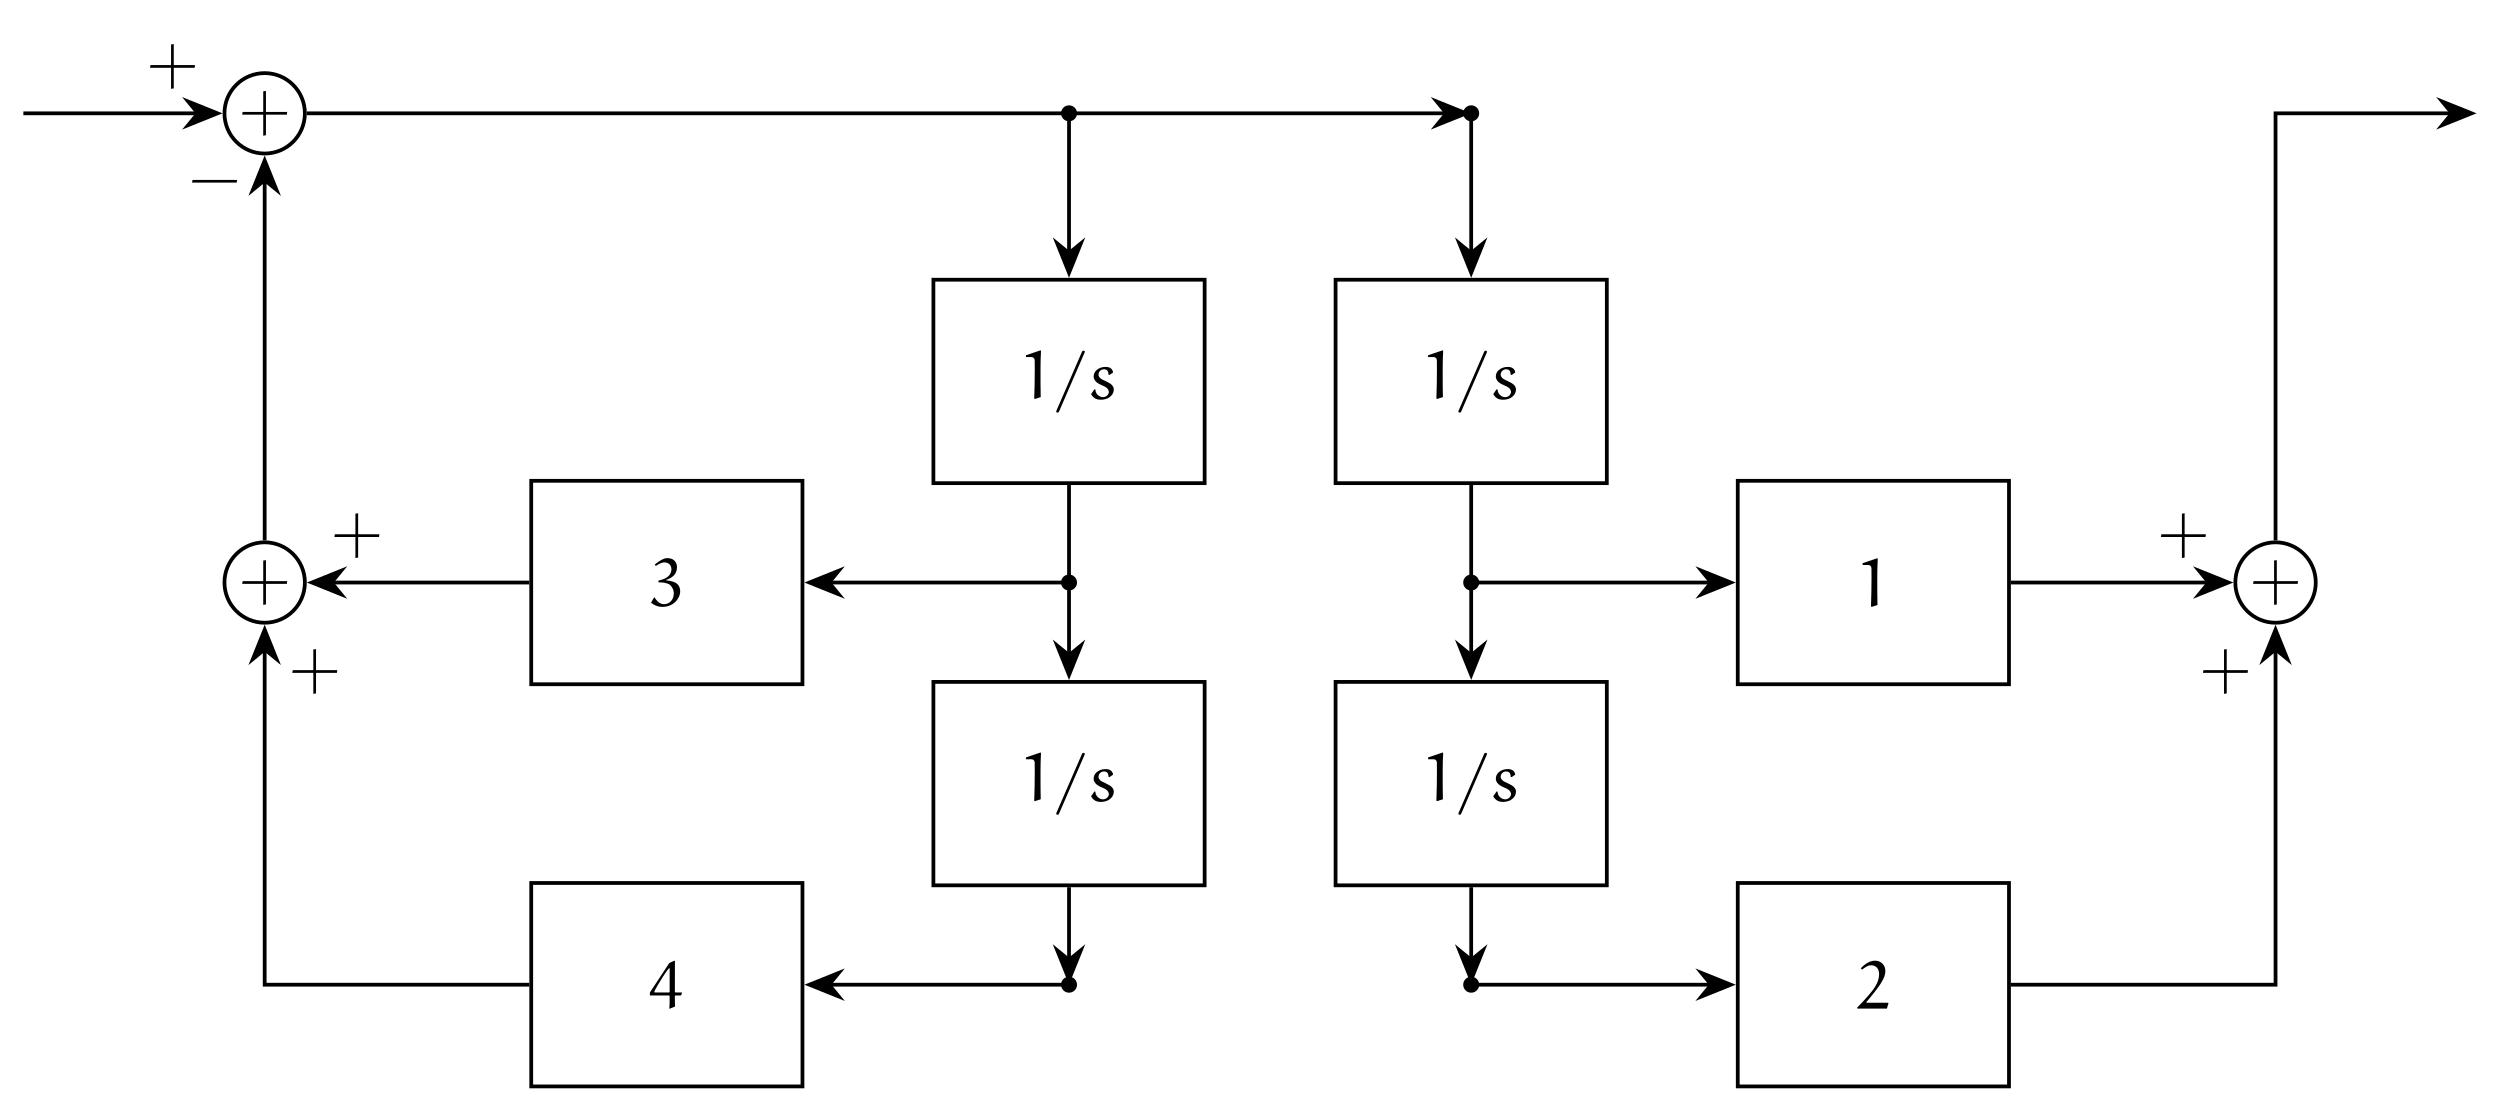
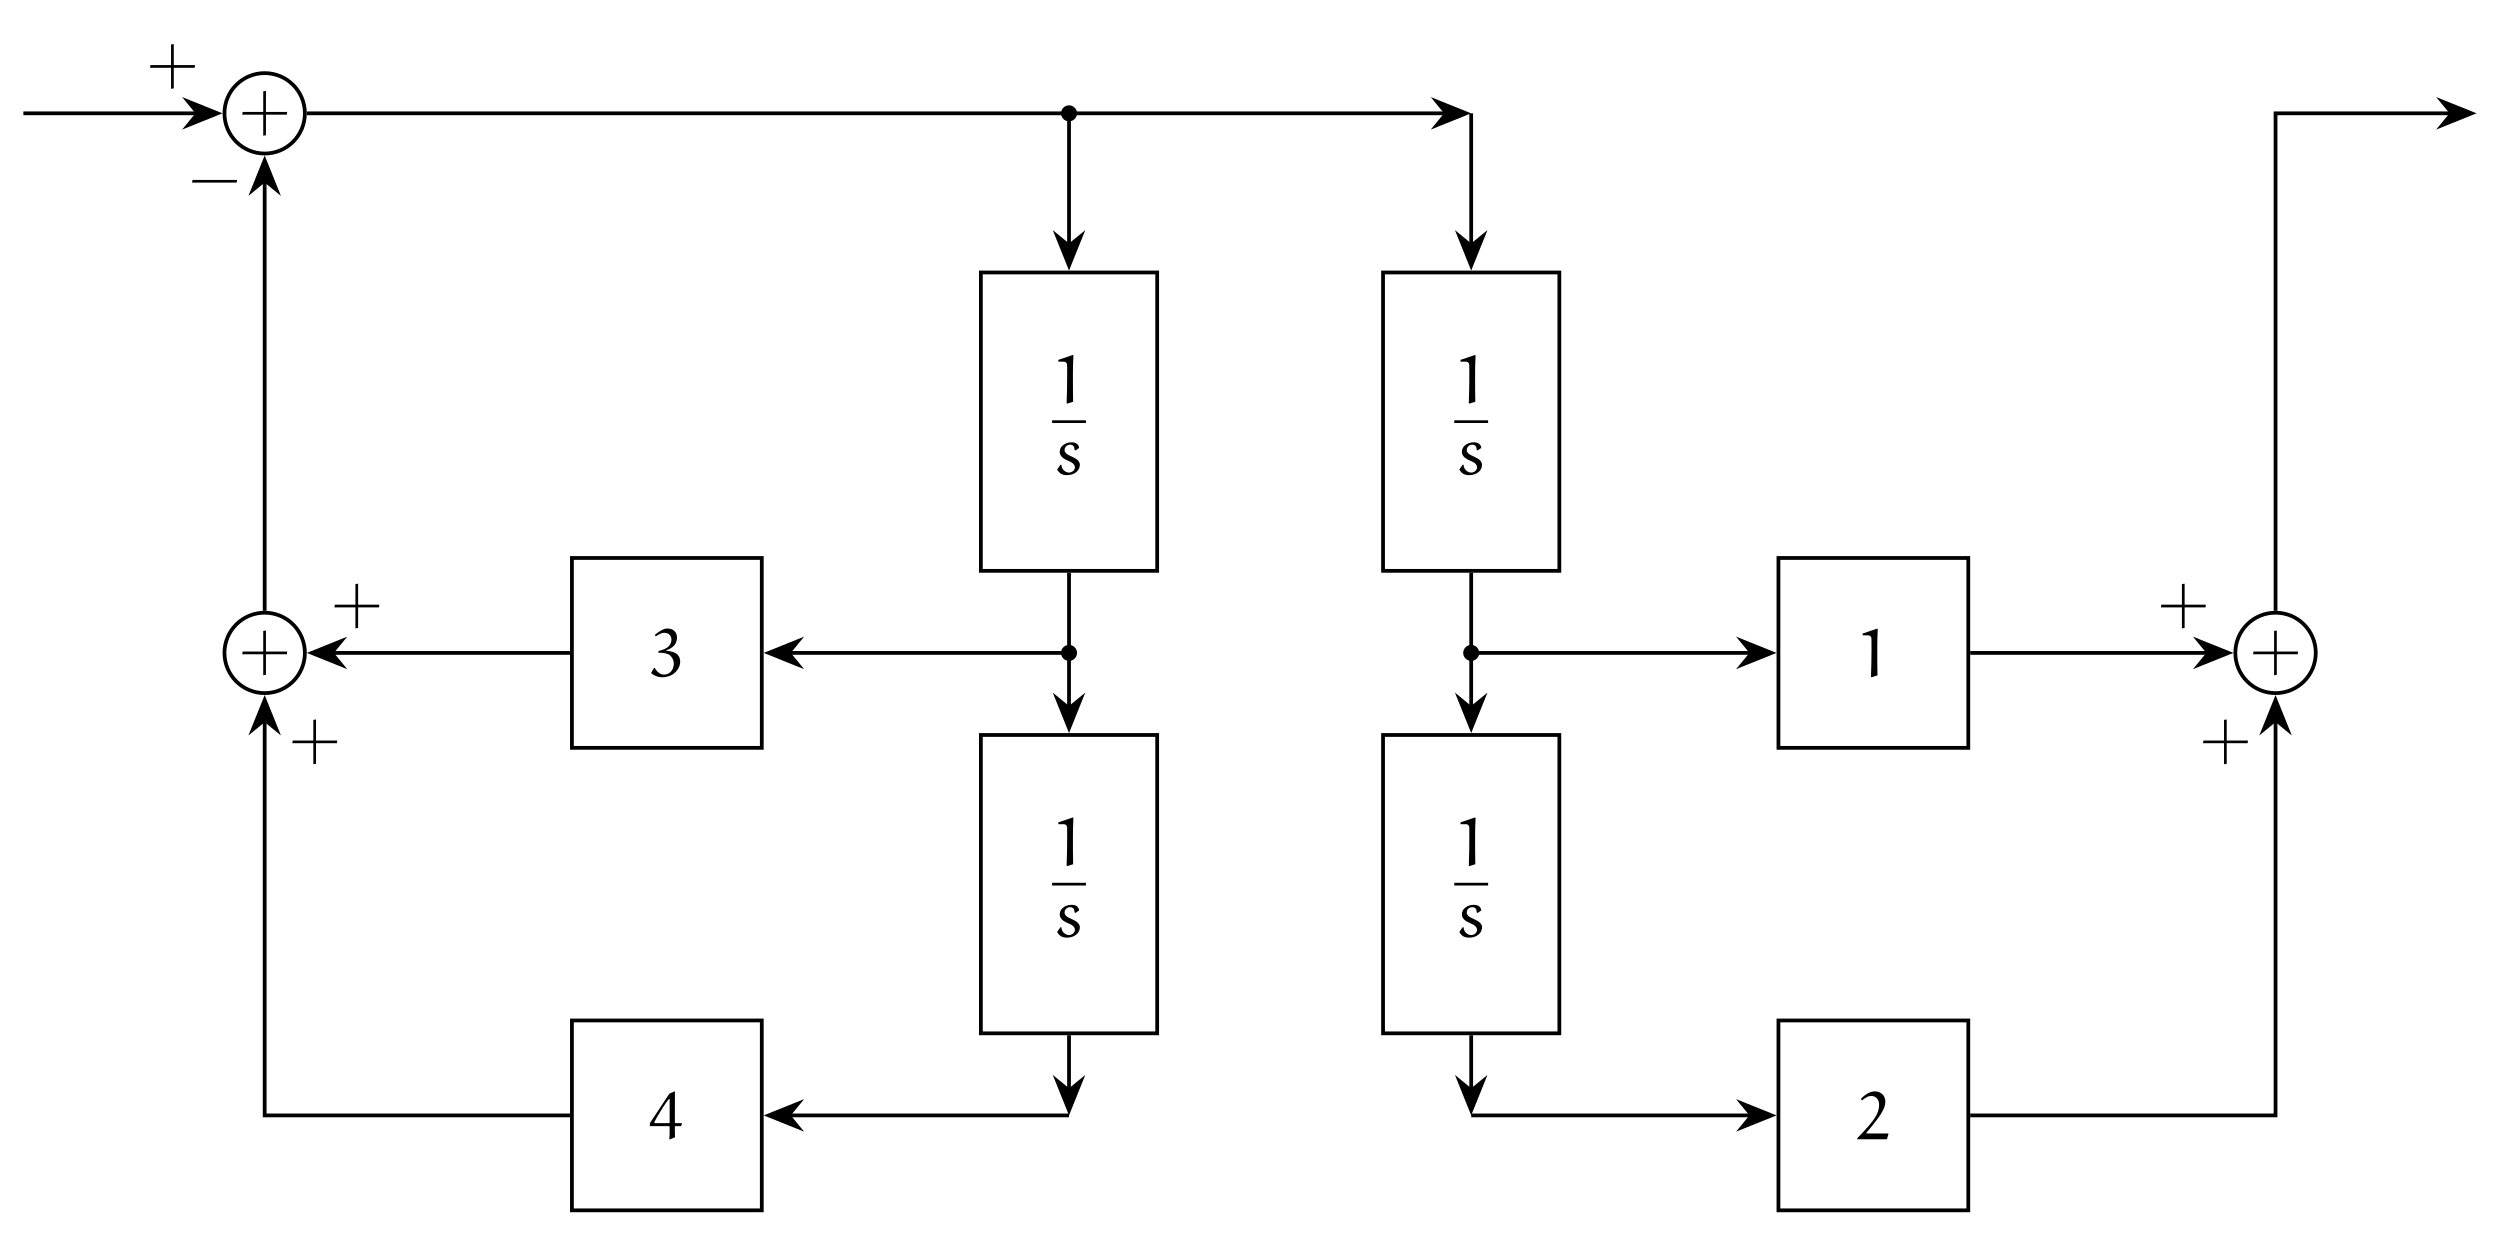
- <svg xmlns="http://www.w3.org/2000/svg" xmlns:xlink="http://www.w3.org/1999/xlink" version="1.1" width="792.934" height="351.995" viewBox="0 0 792.934 351.995">
+ <svg xmlns="http://www.w3.org/2000/svg" xmlns:xlink="http://www.w3.org/1999/xlink" version="1.1" width="792.934" height="391.299" viewBox="0 0 792.934 391.299">
  <defs>
-     <path id="font_1_5" d="M.046 .236H.356V-.074L.396-.067V.236H.704L.709 .276H.396V.586L.356 .58V.276H.053L.046 .236Z" />
+     <path id="font_1_4" d="M.046 .236H.356V-.074L.396-.067V.236H.704L.709 .276H.396V.586L.356 .58V.276H.053L.046 .236Z" />
    <path id="font_1_1" d="M.092 .612H.175C.2 .612 .22 .591 .221 .566 .222 .541 .222 .468 .222 .419 .222 .279 .219 .139 .214 0L.226-.005 .31 .022C.307 .098 .307 .296 .307 .432 .307 .521 .309 .611 .314 .7L.308 .712 .092 .639V.612Z" />
-     <path id="font_1_2" d="M.039-.19C.039-.201 .048-.206 .061-.206 .072-.206 .077-.2 .082-.188L.449 .658C.453 .668 .461 .683 .461 .69 .461 .701 .452 .706 .439 .706 .428 .706 .423 .7 .418 .688L.051-.158C.047-.168 .039-.183 .039-.19Z" />
-     <path id="font_1_3" d="M.052 .066C.062 .047 .076 .03 .092 .016 .121-.01 .161-.017 .199-.017 .256-.017 .312 .002 .351 .044 .375 .069 .387 .103 .387 .138 .387 .163 .373 .186 .355 .204 .341 .219 .304 .241 .272 .255 .243 .267 .2 .289 .188 .301 .173 .317 .162 .329 .162 .351 .162 .373 .169 .394 .185 .409 .2 .424 .222 .432 .244 .432 .264 .432 .285 .425 .296 .407 .306 .391 .308 .372 .309 .354L.321 .347 .376 .384C.375 .406 .364 .427 .348 .442 .325 .463 .293 .467 .263 .467 .214 .467 .167 .451 .131 .418 .104 .394 .09 .359 .09 .324 .09 .292 .108 .264 .131 .243 .154 .223 .184 .208 .215 .195 .241 .184 .269 .172 .288 .153 .303 .138 .314 .118 .314 .097 .314 .079 .305 .062 .293 .049 .278 .033 .251 .021 .229 .021 .199 .021 .172 .034 .15 .055 .127 .076 .117 .106 .115 .136L.101 .137 .052 .066Z" />
-     <path id="font_1_6" d="M.018 .049 .025 .038C.07 .003 .124-.017 .181-.017 .254-.017 .325 .008 .377 .059 .419 .101 .446 .156 .446 .215 .446 .254 .433 .291 .406 .318 .388 .336 .364 .347 .341 .355 .308 .366 .275 .371 .241 .374V.382C.282 .394 .321 .416 .352 .446 .384 .478 .399 .523 .399 .568 .399 .604 .387 .64 .361 .665 .333 .694 .292 .702 .253 .702 .225 .702 .198 .691 .173 .678 .137 .659 .103 .634 .072 .608L.086 .586C.109 .601 .132 .615 .157 .626 .174 .633 .191 .639 .208 .639 .238 .639 .267 .632 .288 .611 .307 .592 .317 .567 .317 .54 .317 .502 .302 .465 .274 .437 .258 .421 .237 .409 .215 .399 .187 .386 .156 .378 .126 .371L.125 .345C.162 .345 .199 .343 .235 .334 .26 .328 .285 .319 .303 .3 .332 .269 .352 .229 .352 .186 .352 .141 .338 .095 .306 .063 .279 .036 .243 .023 .206 .023 .17 .023 .136 .041 .111 .067 .095 .083 .082 .101 .07 .121H.06L.018 .049Z" />
-     <path id="font_1_7" d="M-.001 .191H.283L.29 .182C.29 .119 .29 .036 .285 .001L.29-.005 .37 .028C.367 .05 .367 .129 .367 .183L.375 .191H.457L.473 .228 .468 .235H.374L.367 .244C.367 .399 .367 .671 .368 .698L.361 .704 .285 .669-.001 .235V.191M.064 .242C.065 .264 .149 .402 .187 .461 .216 .506 .246 .552 .28 .591 .282 .593 .287 .594 .289 .591 .289 .59 .29 .587 .29 .585V.243L.284 .235H.069L.064 .242Z" />
-     <path id="font_1_4" d="M.012 .002H.449L.472 .08 .467 .088H.158C.153 .088 .148 .089 .146 .093 .145 .095 .146 .098 .147 .099 .197 .157 .245 .215 .29 .275 .322 .317 .353 .359 .378 .405 .404 .451 .426 .5 .426 .553 .426 .594 .414 .635 .384 .664 .355 .693 .316 .708 .275 .708 .237 .708 .201 .697 .168 .679 .128 .658 .094 .628 .064 .595L.084 .576C.108 .596 .13 .611 .158 .626 .177 .636 .199 .64 .221 .64 .25 .64 .28 .629 .3 .607 .328 .578 .334 .537 .334 .508 .334 .443 .311 .382 .276 .326 .248 .28 .213 .238 .178 .197 .125 .135 .069 .076 .012 .018V.002Z" />
-     <path id="font_1_9" d="M.046 .23H.704L.71 .27H.053L.046 .23Z" />
+     <path id="font_1_2" d="M.052 .066C.062 .047 .076 .03 .092 .016 .121-.01 .161-.017 .199-.017 .256-.017 .312 .002 .351 .044 .375 .069 .387 .103 .387 .138 .387 .163 .373 .186 .355 .204 .341 .219 .304 .241 .272 .255 .243 .267 .2 .289 .188 .301 .173 .317 .162 .329 .162 .351 .162 .373 .169 .394 .185 .409 .2 .424 .222 .432 .244 .432 .264 .432 .285 .425 .296 .407 .306 .391 .308 .372 .309 .354L.321 .347 .376 .384C.375 .406 .364 .427 .348 .442 .325 .463 .293 .467 .263 .467 .214 .467 .167 .451 .131 .418 .104 .394 .09 .359 .09 .324 .09 .292 .108 .264 .131 .243 .154 .223 .184 .208 .215 .195 .241 .184 .269 .172 .288 .153 .303 .138 .314 .118 .314 .097 .314 .079 .305 .062 .293 .049 .278 .033 .251 .021 .229 .021 .199 .021 .172 .034 .15 .055 .127 .076 .117 .106 .115 .136L.101 .137 .052 .066Z" />
+     <path id="font_1_5" d="M.018 .049 .025 .038C.07 .003 .124-.017 .181-.017 .254-.017 .325 .008 .377 .059 .419 .101 .446 .156 .446 .215 .446 .254 .433 .291 .406 .318 .388 .336 .364 .347 .341 .355 .308 .366 .275 .371 .241 .374V.382C.282 .394 .321 .416 .352 .446 .384 .478 .399 .523 .399 .568 .399 .604 .387 .64 .361 .665 .333 .694 .292 .702 .253 .702 .225 .702 .198 .691 .173 .678 .137 .659 .103 .634 .072 .608L.086 .586C.109 .601 .132 .615 .157 .626 .174 .633 .191 .639 .208 .639 .238 .639 .267 .632 .288 .611 .307 .592 .317 .567 .317 .54 .317 .502 .302 .465 .274 .437 .258 .421 .237 .409 .215 .399 .187 .386 .156 .378 .126 .371L.125 .345C.162 .345 .199 .343 .235 .334 .26 .328 .285 .319 .303 .3 .332 .269 .352 .229 .352 .186 .352 .141 .338 .095 .306 .063 .279 .036 .243 .023 .206 .023 .17 .023 .136 .041 .111 .067 .095 .083 .082 .101 .07 .121H.06L.018 .049Z" />
+     <path id="font_1_6" d="M-.001 .191H.283L.29 .182C.29 .119 .29 .036 .285 .001L.29-.005 .37 .028C.367 .05 .367 .129 .367 .183L.375 .191H.457L.473 .228 .468 .235H.374L.367 .244C.367 .399 .367 .671 .368 .698L.361 .704 .285 .669-.001 .235V.191M.064 .242C.065 .264 .149 .402 .187 .461 .216 .506 .246 .552 .28 .591 .282 .593 .287 .594 .289 .591 .289 .59 .29 .587 .29 .585V.243L.284 .235H.069L.064 .242Z" />
+     <path id="font_1_3" d="M.012 .002H.449L.472 .08 .467 .088H.158C.153 .088 .148 .089 .146 .093 .145 .095 .146 .098 .147 .099 .197 .157 .245 .215 .29 .275 .322 .317 .353 .359 .378 .405 .404 .451 .426 .5 .426 .553 .426 .594 .414 .635 .384 .664 .355 .693 .316 .708 .275 .708 .237 .708 .201 .697 .168 .679 .128 .658 .094 .628 .064 .595L.084 .576C.108 .596 .13 .611 .158 .626 .177 .636 .199 .64 .221 .64 .25 .64 .28 .629 .3 .607 .328 .578 .334 .537 .334 .508 .334 .443 .311 .382 .276 .326 .248 .28 .213 .238 .178 .197 .125 .135 .069 .076 .012 .018V.002Z" />
+     <path id="font_1_8" d="M.046 .23H.704L.71 .27H.053L.046 .23Z" />
  </defs>
-   <path transform="matrix(1.5,0,0,-1.5,83.94755,35.9437)" stroke-width=".797" stroke-linecap="butt" stroke-miterlimit="10" stroke-linejoin="miter" fill="none" stroke="#000000" d="M8.504 0C8.504 4.697 4.697 8.504 0 8.504-4.697 8.504-8.504 4.697-8.504 0-8.504-4.697-4.697-8.504 0-8.504 4.697-8.504 8.504-4.697 8.504 0ZM0 0" />
-   <use data-text="+" xlink:href="#font_1_5" transform="matrix(21.5193,0,0,-21.5193,75.82848,41.44962)" />
-   <path transform="matrix(1.5,0,0,-1.5,83.94755,35.9437)" d="M171.769 0C171.769 .934 171.012 1.691 170.079 1.691 169.145 1.691 168.388 .934 168.388 0 168.388-.934 169.145-1.691 170.079-1.691 171.012-1.691 171.769-.934 171.769 0ZM170.079 0" />
-   <path transform="matrix(1.5,0,0,-1.5,83.94755,35.9437)" stroke-width=".797" stroke-linecap="butt" stroke-miterlimit="10" stroke-linejoin="miter" fill="none" stroke="#000000" d="M8.504-99.213C8.504-94.516 4.697-90.709 0-90.709-4.697-90.709-8.504-94.516-8.504-99.213-8.504-103.909-4.697-107.716 0-107.716 4.697-107.716 8.504-103.909 8.504-99.213ZM0-99.213" />
-   <use data-text="+" xlink:href="#font_1_5" transform="matrix(21.5193,0,0,-21.5193,75.82848,190.2684)" />
-   <path transform="matrix(1.5,0,0,-1.5,83.94755,35.9437)" stroke-width=".797" stroke-linecap="butt" stroke-miterlimit="10" stroke-linejoin="miter" fill="none" stroke="#000000" d="M141.402-78.2H198.755V-35.185H141.402Z" />
-   <use data-text="1" xlink:href="#font_1_1" transform="matrix(21.5193,0,0,-21.5193,323.4189,126.4244)" />
-   <use data-text="/" xlink:href="#font_1_2" transform="matrix(21.5193,0,0,-21.5193,334.157,126.4244)" />
-   <use data-text="s" xlink:href="#font_1_3" transform="matrix(21.5193,0,0,-21.5193,344.9382,126.4244)" />
-   <path transform="matrix(1.5,0,0,-1.5,83.94755,35.9437)" stroke-width=".797" stroke-linecap="butt" stroke-miterlimit="10" stroke-linejoin="miter" fill="none" stroke="#000000" d="M141.402-163.24H198.755V-120.225H141.402Z" />
-   <use data-text="1" xlink:href="#font_1_1" transform="matrix(21.5193,0,0,-21.5193,323.4189,253.9834)" />
-   <use data-text="/" xlink:href="#font_1_2" transform="matrix(21.5193,0,0,-21.5193,334.157,253.9834)" />
-   <use data-text="s" xlink:href="#font_1_3" transform="matrix(21.5193,0,0,-21.5193,344.9382,253.9834)" />
-   <path transform="matrix(1.5,0,0,-1.5,83.94755,35.9437)" d="M171.769-99.213C171.769-98.279 171.012-97.522 170.079-97.522 169.145-97.522 168.388-98.279 168.388-99.213 168.388-100.146 169.145-100.903 170.079-100.903 171.012-100.903 171.769-100.146 171.769-99.213ZM170.079-99.213" />
-   <path transform="matrix(1.5,0,0,-1.5,83.94755,35.9437)" d="M171.769-184.252C171.769-183.318 171.012-182.561 170.079-182.561 169.145-182.561 168.388-183.318 168.388-184.252 168.388-185.186 169.145-185.943 170.079-185.943 171.012-185.943 171.769-185.186 171.769-184.252ZM170.079-184.252" />
-   <path transform="matrix(1.5,0,0,-1.5,83.94755,35.9437)" stroke-width=".797" stroke-linecap="butt" stroke-miterlimit="10" stroke-linejoin="miter" fill="none" stroke="#000000" d="M56.363-120.72H113.716V-77.705H56.363Z" />
-   <use data-text="3" xlink:href="#font_1_6" transform="matrix(21.5193,0,0,-21.5193,206.1404,192.1288)" />
-   <path transform="matrix(1.5,0,0,-1.5,83.94755,35.9437)" stroke-width=".797" stroke-linecap="butt" stroke-miterlimit="10" stroke-linejoin="miter" fill="none" stroke="#000000" d="M56.363-205.759H113.716V-162.744H56.363Z" />
-   <use data-text="4" xlink:href="#font_1_7" transform="matrix(21.5193,0,0,-21.5193,206.1512,319.8384)" />
-   <path transform="matrix(1.5,0,0,-1.5,83.94755,35.9437)" d="M256.809 0C256.809 .934 256.052 1.691 255.118 1.691 254.184 1.691 253.427 .934 253.427 0 253.427-.934 254.184-1.691 255.118-1.691 256.052-1.691 256.809-.934 256.809 0ZM255.118 0" />
-   <path transform="matrix(1.5,0,0,-1.5,83.94755,35.9437)" stroke-width=".797" stroke-linecap="butt" stroke-miterlimit="10" stroke-linejoin="miter" fill="none" stroke="#000000" d="M226.441-78.2H283.795V-35.185H226.441Z" />
-   <use data-text="1" xlink:href="#font_1_1" transform="matrix(21.5193,0,0,-21.5193,450.9778,126.4244)" />
-   <use data-text="/" xlink:href="#font_1_2" transform="matrix(21.5193,0,0,-21.5193,461.716,126.4244)" />
-   <use data-text="s" xlink:href="#font_1_3" transform="matrix(21.5193,0,0,-21.5193,472.4971,126.4244)" />
-   <path transform="matrix(1.5,0,0,-1.5,83.94755,35.9437)" stroke-width=".797" stroke-linecap="butt" stroke-miterlimit="10" stroke-linejoin="miter" fill="none" stroke="#000000" d="M226.441-163.24H283.795V-120.225H226.441Z" />
-   <use data-text="1" xlink:href="#font_1_1" transform="matrix(21.5193,0,0,-21.5193,450.9778,253.9834)" />
-   <use data-text="/" xlink:href="#font_1_2" transform="matrix(21.5193,0,0,-21.5193,461.716,253.9834)" />
-   <use data-text="s" xlink:href="#font_1_3" transform="matrix(21.5193,0,0,-21.5193,472.4971,253.9834)" />
-   <path transform="matrix(1.5,0,0,-1.5,83.94755,35.9437)" d="M256.809-99.213C256.809-98.279 256.052-97.522 255.118-97.522 254.184-97.522 253.427-98.279 253.427-99.213 253.427-100.146 254.184-100.903 255.118-100.903 256.052-100.903 256.809-100.146 256.809-99.213ZM255.118-99.213" />
-   <path transform="matrix(1.5,0,0,-1.5,83.94755,35.9437)" d="M256.809-184.252C256.809-183.318 256.052-182.561 255.118-182.561 254.184-182.561 253.427-183.318 253.427-184.252 253.427-185.186 254.184-185.943 255.118-185.943 256.052-185.943 256.809-185.186 256.809-184.252ZM255.118-184.252" />
-   <path transform="matrix(1.5,0,0,-1.5,83.94755,35.9437)" stroke-width=".797" stroke-linecap="butt" stroke-miterlimit="10" stroke-linejoin="miter" fill="none" stroke="#000000" d="M311.481-120.72H368.834V-77.705H311.481Z" />
-   <use data-text="1" xlink:href="#font_1_1" transform="matrix(21.5193,0,0,-21.5193,588.8175,192.3654)" />
-   <path transform="matrix(1.5,0,0,-1.5,83.94755,35.9437)" stroke-width=".797" stroke-linecap="butt" stroke-miterlimit="10" stroke-linejoin="miter" fill="none" stroke="#000000" d="M311.481-205.759H368.834V-162.744H311.481Z" />
-   <use data-text="2" xlink:href="#font_1_4" transform="matrix(21.5193,0,0,-21.5193,588.8175,319.9352)" />
-   <path transform="matrix(1.5,0,0,-1.5,83.94755,35.9437)" stroke-width=".797" stroke-linecap="butt" stroke-miterlimit="10" stroke-linejoin="miter" fill="none" stroke="#000000" d="M433.701-99.213C433.701-94.516 429.893-90.709 425.197-90.709 420.5-90.709 416.693-94.516 416.693-99.213 416.693-103.909 420.5-107.716 425.197-107.716 429.893-107.716 433.701-103.909 433.701-99.213ZM425.197-99.213" />
-   <use data-text="+" xlink:href="#font_1_5" transform="matrix(21.5193,0,0,-21.5193,713.6235,190.2684)" />
-   <path transform="matrix(1.5,0,0,-1.5,83.94755,35.9437)" stroke-width=".797" stroke-linecap="butt" stroke-miterlimit="10" stroke-linejoin="miter" fill="none" stroke="#000000" d="M-51.024 0H-14.328" />
-   <path transform="matrix(1.5,0,0,-1.5,57.83801,35.9437)" d="M7.431 0 1.236 2.492 3.277 0 1.236-2.492Z" />
-   <path transform="matrix(1.5,0,0,-1.5,57.83801,35.9437)" stroke-width=".797" stroke-linecap="butt" stroke-miterlimit="10" stroke-linejoin="miter" fill="none" stroke="#000000" d="M7.431 0 1.236 2.492 3.277 0 1.236-2.492Z" />
-   <use data-text="+" xlink:href="#font_1_5" transform="matrix(21.5193,0,0,-21.5193,46.58963,26.586)" />
-   <path transform="matrix(1.5,0,0,-1.5,83.94755,35.9437)" stroke-width=".797" stroke-linecap="butt" stroke-miterlimit="10" stroke-linejoin="miter" fill="none" stroke="#000000" d="M8.902 0H170.079 249.692" />
-   <path transform="matrix(1.5,0,0,-1.5,453.8687,35.9437)" d="M7.431 0 1.236 2.492 3.277 0 1.236-2.492Z" />
-   <path transform="matrix(1.5,0,0,-1.5,453.8687,35.9437)" stroke-width=".797" stroke-linecap="butt" stroke-miterlimit="10" stroke-linejoin="miter" fill="none" stroke="#000000" d="M7.431 0 1.236 2.492 3.277 0 1.236-2.492Z" />
-   <path transform="matrix(1.5,0,0,-1.5,83.94755,35.9437)" stroke-width=".797" stroke-linecap="butt" stroke-miterlimit="10" stroke-linejoin="miter" fill="none" stroke="#000000" d="M170.079 0V-29.361" />
-   <path transform="matrix(0,1.5,1.5,0,339.0656,75.36818)" d="M7.431 0 1.236 2.492 3.277 0 1.236-2.492Z" />
-   <path transform="matrix(0,1.5,1.5,0,339.0656,75.36818)" stroke-width=".797" stroke-linecap="butt" stroke-miterlimit="10" stroke-linejoin="miter" fill="none" stroke="#000000" d="M7.431 0 1.236 2.492 3.277 0 1.236-2.492Z" />
-   <path transform="matrix(1.5,0,0,-1.5,83.94755,35.9437)" stroke-width=".797" stroke-linecap="butt" stroke-miterlimit="10" stroke-linejoin="miter" fill="none" stroke="#000000" d="M170.079-78.599V-114.4" />
-   <path transform="matrix(0,1.5,1.5,0,339.0656,202.9272)" d="M7.431 0 1.236 2.492 3.277 0 1.236-2.492Z" />
-   <path transform="matrix(0,1.5,1.5,0,339.0656,202.9272)" stroke-width=".797" stroke-linecap="butt" stroke-miterlimit="10" stroke-linejoin="miter" fill="none" stroke="#000000" d="M7.431 0 1.236 2.492 3.277 0 1.236-2.492Z" />
-   <path transform="matrix(1.5,0,0,-1.5,83.94755,35.9437)" stroke-width=".797" stroke-linecap="butt" stroke-miterlimit="10" stroke-linejoin="miter" fill="none" stroke="#000000" d="M170.079-99.213H119.54" />
-   <path transform="matrix(-1.5,-0,0,1.5,267.8752,184.7625)" d="M7.431 0 1.236 2.492 3.277 0 1.236-2.492Z" />
-   <path transform="matrix(-1.5,-0,0,1.5,267.8752,184.7625)" stroke-width=".797" stroke-linecap="butt" stroke-miterlimit="10" stroke-linejoin="miter" fill="none" stroke="#000000" d="M7.431 0 1.236 2.492 3.277 0 1.236-2.492Z" />
-   <path transform="matrix(1.5,0,0,-1.5,83.94755,35.9437)" stroke-width=".797" stroke-linecap="butt" stroke-miterlimit="10" stroke-linejoin="miter" fill="none" stroke="#000000" d="M55.964-99.213H14.328" />
-   <path transform="matrix(-1.5,-0,0,1.5,110.0571,184.7625)" d="M7.431 0 1.236 2.492 3.277 0 1.236-2.492Z" />
-   <path transform="matrix(-1.5,-0,0,1.5,110.0571,184.7625)" stroke-width=".797" stroke-linecap="butt" stroke-miterlimit="10" stroke-linejoin="miter" fill="none" stroke="#000000" d="M7.431 0 1.236 2.492 3.277 0 1.236-2.492Z" />
-   <use data-text="+" xlink:href="#font_1_5" transform="matrix(21.5193,0,0,-21.5193,105.0673,175.4048)" />
-   <path transform="matrix(1.5,0,0,-1.5,83.94755,35.9437)" stroke-width=".797" stroke-linecap="butt" stroke-miterlimit="10" stroke-linejoin="miter" fill="none" stroke="#000000" d="M170.079-163.638V-178.826" />
-   <path transform="matrix(0,1.5,1.5,0,339.0656,299.5657)" d="M7.431 0 1.236 2.492 3.277 0 1.236-2.492Z" />
-   <path transform="matrix(0,1.5,1.5,0,339.0656,299.5657)" stroke-width=".797" stroke-linecap="butt" stroke-miterlimit="10" stroke-linejoin="miter" fill="none" stroke="#000000" d="M7.431 0 1.236 2.492 3.277 0 1.236-2.492Z" />
-   <path transform="matrix(1.5,0,0,-1.5,83.94755,35.9437)" stroke-width=".797" stroke-linecap="butt" stroke-miterlimit="10" stroke-linejoin="miter" fill="none" stroke="#000000" d="M170.079-184.252H119.54" />
-   <path transform="matrix(-1.5,-0,0,1.5,267.8752,312.3215)" d="M7.431 0 1.236 2.492 3.277 0 1.236-2.492Z" />
-   <path transform="matrix(-1.5,-0,0,1.5,267.8752,312.3215)" stroke-width=".797" stroke-linecap="butt" stroke-miterlimit="10" stroke-linejoin="miter" fill="none" stroke="#000000" d="M7.431 0 1.236 2.492 3.277 0 1.236-2.492Z" />
-   <path transform="matrix(1.5,0,0,-1.5,83.94755,35.9437)" stroke-width=".797" stroke-linecap="butt" stroke-miterlimit="10" stroke-linejoin="miter" fill="none" stroke="#000000" d="M55.964-184.252H0V-113.541" />
-   <path transform="matrix(0,-1.5,-1.5,-0,83.94755,210.872)" d="M7.431 0 1.236 2.492 3.277 0 1.236-2.492Z" />
-   <path transform="matrix(0,-1.5,-1.5,-0,83.94755,210.872)" stroke-width=".797" stroke-linecap="butt" stroke-miterlimit="10" stroke-linejoin="miter" fill="none" stroke="#000000" d="M7.431 0 1.236 2.492 3.277 0 1.236-2.492Z" />
-   <use data-text="+" xlink:href="#font_1_5" transform="matrix(21.5193,0,0,-21.5193,91.71369,218.4857)" />
-   <path transform="matrix(1.5,0,0,-1.5,83.94755,35.9437)" stroke-width=".797" stroke-linecap="butt" stroke-miterlimit="10" stroke-linejoin="miter" fill="none" stroke="#000000" d="M0-90.31V-14.328" />
-   <path transform="matrix(0,-1.5,-1.5,-0,83.94755,62.05324)" d="M7.431 0 1.236 2.492 3.277 0 1.236-2.492Z" />
-   <path transform="matrix(0,-1.5,-1.5,-0,83.94755,62.05324)" stroke-width=".797" stroke-linecap="butt" stroke-miterlimit="10" stroke-linejoin="miter" fill="none" stroke="#000000" d="M7.431 0 1.236 2.492 3.277 0 1.236-2.492Z" />
-   <use data-text="−" xlink:href="#font_1_9" transform="matrix(21.5193,0,0,-21.5193,59.92178,62.87049)" />
-   <path transform="matrix(1.5,0,0,-1.5,83.94755,35.9437)" stroke-width=".797" stroke-linecap="butt" stroke-miterlimit="10" stroke-linejoin="miter" fill="none" stroke="#000000" d="M255.118 0V-29.361" />
-   <path transform="matrix(0,1.5,1.5,0,466.6245,75.36818)" d="M7.431 0 1.236 2.492 3.277 0 1.236-2.492Z" />
-   <path transform="matrix(0,1.5,1.5,0,466.6245,75.36818)" stroke-width=".797" stroke-linecap="butt" stroke-miterlimit="10" stroke-linejoin="miter" fill="none" stroke="#000000" d="M7.431 0 1.236 2.492 3.277 0 1.236-2.492Z" />
-   <path transform="matrix(1.5,0,0,-1.5,83.94755,35.9437)" stroke-width=".797" stroke-linecap="butt" stroke-miterlimit="10" stroke-linejoin="miter" fill="none" stroke="#000000" d="M255.118-78.599V-114.4" />
-   <path transform="matrix(0,1.5,1.5,0,466.6245,202.9272)" d="M7.431 0 1.236 2.492 3.277 0 1.236-2.492Z" />
-   <path transform="matrix(0,1.5,1.5,0,466.6245,202.9272)" stroke-width=".797" stroke-linecap="butt" stroke-miterlimit="10" stroke-linejoin="miter" fill="none" stroke="#000000" d="M7.431 0 1.236 2.492 3.277 0 1.236-2.492Z" />
-   <path transform="matrix(1.5,0,0,-1.5,83.94755,35.9437)" stroke-width=".797" stroke-linecap="butt" stroke-miterlimit="10" stroke-linejoin="miter" fill="none" stroke="#000000" d="M255.118-99.213H305.656" />
-   <path transform="matrix(1.5,0,0,-1.5,537.815,184.7625)" d="M7.431 0 1.236 2.492 3.277 0 1.236-2.492Z" />
-   <path transform="matrix(1.5,0,0,-1.5,537.815,184.7625)" stroke-width=".797" stroke-linecap="butt" stroke-miterlimit="10" stroke-linejoin="miter" fill="none" stroke="#000000" d="M7.431 0 1.236 2.492 3.277 0 1.236-2.492Z" />
-   <path transform="matrix(1.5,0,0,-1.5,83.94755,35.9437)" stroke-width=".797" stroke-linecap="butt" stroke-miterlimit="10" stroke-linejoin="miter" fill="none" stroke="#000000" d="M369.232-99.213H410.868" />
-   <path transform="matrix(1.5,0,0,-1.5,695.6331,184.7625)" d="M7.431 0 1.236 2.492 3.277 0 1.236-2.492Z" />
-   <path transform="matrix(1.5,0,0,-1.5,695.6331,184.7625)" stroke-width=".797" stroke-linecap="butt" stroke-miterlimit="10" stroke-linejoin="miter" fill="none" stroke="#000000" d="M7.431 0 1.236 2.492 3.277 0 1.236-2.492Z" />
-   <use data-text="+" xlink:href="#font_1_5" transform="matrix(21.5193,0,0,-21.5193,684.3847,175.4048)" />
-   <path transform="matrix(1.5,0,0,-1.5,83.94755,35.9437)" stroke-width=".797" stroke-linecap="butt" stroke-miterlimit="10" stroke-linejoin="miter" fill="none" stroke="#000000" d="M255.118-163.638V-178.826" />
-   <path transform="matrix(0,1.5,1.5,0,466.6245,299.5657)" d="M7.431 0 1.236 2.492 3.277 0 1.236-2.492Z" />
-   <path transform="matrix(0,1.5,1.5,0,466.6245,299.5657)" stroke-width=".797" stroke-linecap="butt" stroke-miterlimit="10" stroke-linejoin="miter" fill="none" stroke="#000000" d="M7.431 0 1.236 2.492 3.277 0 1.236-2.492Z" />
-   <path transform="matrix(1.5,0,0,-1.5,83.94755,35.9437)" stroke-width=".797" stroke-linecap="butt" stroke-miterlimit="10" stroke-linejoin="miter" fill="none" stroke="#000000" d="M255.118-184.252H305.656" />
-   <path transform="matrix(1.5,0,0,-1.5,537.815,312.3215)" d="M7.431 0 1.236 2.492 3.277 0 1.236-2.492Z" />
-   <path transform="matrix(1.5,0,0,-1.5,537.815,312.3215)" stroke-width=".797" stroke-linecap="butt" stroke-miterlimit="10" stroke-linejoin="miter" fill="none" stroke="#000000" d="M7.431 0 1.236 2.492 3.277 0 1.236-2.492Z" />
-   <path transform="matrix(1.5,0,0,-1.5,83.94755,35.9437)" stroke-width=".797" stroke-linecap="butt" stroke-miterlimit="10" stroke-linejoin="miter" fill="none" stroke="#000000" d="M369.232-184.252H425.197V-113.541" />
-   <path transform="matrix(0,-1.5,-1.5,-0,721.7426,210.872)" d="M7.431 0 1.236 2.492 3.277 0 1.236-2.492Z" />
-   <path transform="matrix(0,-1.5,-1.5,-0,721.7426,210.872)" stroke-width=".797" stroke-linecap="butt" stroke-miterlimit="10" stroke-linejoin="miter" fill="none" stroke="#000000" d="M7.431 0 1.236 2.492 3.277 0 1.236-2.492Z" />
-   <use data-text="+" xlink:href="#font_1_5" transform="matrix(21.5193,0,0,-21.5193,697.7383,218.4857)" />
-   <path transform="matrix(1.5,0,0,-1.5,83.94755,35.9437)" stroke-width=".797" stroke-linecap="butt" stroke-miterlimit="10" stroke-linejoin="miter" fill="none" stroke="#000000" d="M425.197-90.31V0H462.29" />
-   <path transform="matrix(1.5,0,0,-1.5,772.7662,35.9437)" d="M7.431 0 1.236 2.492 3.277 0 1.236-2.492Z" />
-   <path transform="matrix(1.5,0,0,-1.5,772.7662,35.9437)" stroke-width=".797" stroke-linecap="butt" stroke-miterlimit="10" stroke-linejoin="miter" fill="none" stroke="#000000" d="M7.431 0 1.236 2.492 3.277 0 1.236-2.492Z" />
+   <path transform="matrix(1.5,0,0,-1.5,83.94755,35.94376)" stroke-width=".797" stroke-linecap="butt" stroke-miterlimit="10" stroke-linejoin="miter" fill="none" stroke="#000000" d="M8.504 0C8.504 4.697 4.697 8.504 0 8.504-4.697 8.504-8.504 4.697-8.504 0-8.504-4.697-4.697-8.504 0-8.504 4.697-8.504 8.504-4.697 8.504 0ZM0 0" />
+   <use data-text="+" xlink:href="#font_1_4" transform="matrix(21.5193,0,0,-21.5193,75.82848,41.44968)" />
+   <path transform="matrix(1.5,0,0,-1.5,83.94755,35.94376)" d="M171.769 0C171.769 .934 171.012 1.691 170.079 1.691 169.145 1.691 168.388 .934 168.388 0 168.388-.934 169.145-1.691 170.079-1.691 171.012-1.691 171.769-.934 171.769 0ZM170.079 0" />
+   <path transform="matrix(1.5,0,0,-1.5,83.94755,35.94376)" stroke-width=".797" stroke-linecap="butt" stroke-miterlimit="10" stroke-linejoin="miter" fill="none" stroke="#000000" d="M8.504-114.094C8.504-109.397 4.697-105.59 0-105.59-4.697-105.59-8.504-109.397-8.504-114.094-8.504-118.791-4.697-122.598 0-122.598 4.697-122.598 8.504-118.791 8.504-114.094ZM0-114.094" />
+   <use data-text="+" xlink:href="#font_1_4" transform="matrix(21.5193,0,0,-21.5193,75.82848,212.5905)" />
+   <path transform="matrix(1.5,0,0,-1.5,83.94755,35.94376)" stroke-width=".797" stroke-linecap="butt" stroke-miterlimit="10" stroke-linejoin="miter" fill="none" stroke="#000000" d="M151.439-96.741H188.719V-33.652H151.439Z" />
+   <use data-text="1" xlink:href="#font_1_1" transform="matrix(21.5193,0,0,-21.5193,333.6994,127.8885)" />
+   <path transform="matrix(1.5,0,0,-1.5,333.6994,133.7385)" stroke-width=".574" stroke-linecap="butt" stroke-miterlimit="10" stroke-linejoin="miter" fill="none" stroke="#000000" d="M0 0H7.155" />
+   <use data-text="s" xlink:href="#font_1_2" transform="matrix(21.5193,0,0,-21.5193,334.1726,150.3423)" />
+   <path transform="matrix(1.5,0,0,-1.5,83.94755,35.94376)" stroke-width=".797" stroke-linecap="butt" stroke-miterlimit="10" stroke-linejoin="miter" fill="none" stroke="#000000" d="M151.439-194.535H188.719V-131.447H151.439Z" />
+   <use data-text="1" xlink:href="#font_1_1" transform="matrix(21.5193,0,0,-21.5193,333.6994,274.5806)" />
+   <path transform="matrix(1.5,0,0,-1.5,333.6994,280.4306)" stroke-width=".574" stroke-linecap="butt" stroke-miterlimit="10" stroke-linejoin="miter" fill="none" stroke="#000000" d="M0 0H7.155" />
+   <use data-text="s" xlink:href="#font_1_2" transform="matrix(21.5193,0,0,-21.5193,334.1726,297.0344)" />
+   <path transform="matrix(1.5,0,0,-1.5,83.94755,35.94376)" d="M171.769-114.094C171.769-113.16 171.012-112.403 170.079-112.403 169.145-112.403 168.388-113.16 168.388-114.094 168.388-115.028 169.145-115.785 170.079-115.785 171.012-115.785 171.769-115.028 171.769-114.094ZM170.079-114.094" />
+   <path transform="matrix(1.5,0,0,-1.5,83.94755,35.94376)" stroke-width=".797" stroke-linecap="butt" stroke-miterlimit="10" stroke-linejoin="miter" fill="none" stroke="#000000" d="M64.966-134.168H105.113V-94.02H64.966Z" />
+   <use data-text="3" xlink:href="#font_1_5" transform="matrix(21.5193,0,0,-21.5193,206.1404,214.4509)" />
+   <path transform="matrix(1.5,0,0,-1.5,83.94755,35.94376)" stroke-width=".797" stroke-linecap="butt" stroke-miterlimit="10" stroke-linejoin="miter" fill="none" stroke="#000000" d="M64.966-231.962H105.113V-191.815H64.966Z" />
+   <use data-text="4" xlink:href="#font_1_6" transform="matrix(21.5193,0,0,-21.5193,206.1512,361.2935)" />
+   <path transform="matrix(1.5,0,0,-1.5,83.94755,35.94376)" stroke-width=".797" stroke-linecap="butt" stroke-miterlimit="10" stroke-linejoin="miter" fill="none" stroke="#000000" d="M236.478-96.741H273.758V-33.652H236.478Z" />
+   <use data-text="1" xlink:href="#font_1_1" transform="matrix(21.5193,0,0,-21.5193,461.2584,127.8885)" />
+   <path transform="matrix(1.5,0,0,-1.5,461.2584,133.7385)" stroke-width=".574" stroke-linecap="butt" stroke-miterlimit="10" stroke-linejoin="miter" fill="none" stroke="#000000" d="M0 0H7.155" />
+   <use data-text="s" xlink:href="#font_1_2" transform="matrix(21.5193,0,0,-21.5193,461.7316,150.3423)" />
+   <path transform="matrix(1.5,0,0,-1.5,83.94755,35.94376)" stroke-width=".797" stroke-linecap="butt" stroke-miterlimit="10" stroke-linejoin="miter" fill="none" stroke="#000000" d="M236.478-194.535H273.758V-131.447H236.478Z" />
+   <use data-text="1" xlink:href="#font_1_1" transform="matrix(21.5193,0,0,-21.5193,461.2584,274.5806)" />
+   <path transform="matrix(1.5,0,0,-1.5,461.2584,280.4306)" stroke-width=".574" stroke-linecap="butt" stroke-miterlimit="10" stroke-linejoin="miter" fill="none" stroke="#000000" d="M0 0H7.155" />
+   <use data-text="s" xlink:href="#font_1_2" transform="matrix(21.5193,0,0,-21.5193,461.7316,297.0344)" />
+   <path transform="matrix(1.5,0,0,-1.5,83.94755,35.94376)" d="M256.809-114.094C256.809-113.16 256.052-112.403 255.118-112.403 254.184-112.403 253.427-113.16 253.427-114.094 253.427-115.028 254.184-115.785 255.118-115.785 256.052-115.785 256.809-115.028 256.809-114.094ZM255.118-114.094" />
+   <path transform="matrix(1.5,0,0,-1.5,83.94755,35.94376)" stroke-width=".797" stroke-linecap="butt" stroke-miterlimit="10" stroke-linejoin="miter" fill="none" stroke="#000000" d="M320.084-134.168H360.231V-94.02H320.084Z" />
+   <use data-text="1" xlink:href="#font_1_1" transform="matrix(21.5193,0,0,-21.5193,588.8175,214.6874)" />
+   <path transform="matrix(1.5,0,0,-1.5,83.94755,35.94376)" stroke-width=".797" stroke-linecap="butt" stroke-miterlimit="10" stroke-linejoin="miter" fill="none" stroke="#000000" d="M320.084-231.962H360.231V-191.815H320.084Z" />
+   <use data-text="2" xlink:href="#font_1_3" transform="matrix(21.5193,0,0,-21.5193,588.8175,361.3903)" />
+   <path transform="matrix(1.5,0,0,-1.5,83.94755,35.94376)" stroke-width=".797" stroke-linecap="butt" stroke-miterlimit="10" stroke-linejoin="miter" fill="none" stroke="#000000" d="M433.701-114.094C433.701-109.397 429.893-105.59 425.197-105.59 420.5-105.59 416.693-109.397 416.693-114.094 416.693-118.791 420.5-122.598 425.197-122.598 429.893-122.598 433.701-118.791 433.701-114.094ZM425.197-114.094" />
+   <use data-text="+" xlink:href="#font_1_4" transform="matrix(21.5193,0,0,-21.5193,713.6235,212.5905)" />
+   <path transform="matrix(1.5,0,0,-1.5,83.94755,35.94376)" stroke-width=".797" stroke-linecap="butt" stroke-miterlimit="10" stroke-linejoin="miter" fill="none" stroke="#000000" d="M-51.024 0H-14.328" />
+   <path transform="matrix(1.5,0,0,-1.5,57.83801,35.94376)" d="M7.431 0 1.236 2.492 3.277 0 1.236-2.492Z" />
+   <path transform="matrix(1.5,0,0,-1.5,57.83801,35.94376)" stroke-width=".797" stroke-linecap="butt" stroke-miterlimit="10" stroke-linejoin="miter" fill="none" stroke="#000000" d="M7.431 0 1.236 2.492 3.277 0 1.236-2.492Z" />
+   <use data-text="+" xlink:href="#font_1_4" transform="matrix(21.5193,0,0,-21.5193,46.58963,26.58606)" />
+   <path transform="matrix(1.5,0,0,-1.5,83.94755,35.94376)" stroke-width=".797" stroke-linecap="butt" stroke-miterlimit="10" stroke-linejoin="miter" fill="none" stroke="#000000" d="M8.902 0H170.079 249.692" />
+   <path transform="matrix(1.5,0,0,-1.5,453.8687,35.94376)" d="M7.431 0 1.236 2.492 3.277 0 1.236-2.492Z" />
+   <path transform="matrix(1.5,0,0,-1.5,453.8687,35.94376)" stroke-width=".797" stroke-linecap="butt" stroke-miterlimit="10" stroke-linejoin="miter" fill="none" stroke="#000000" d="M7.431 0 1.236 2.492 3.277 0 1.236-2.492Z" />
+   <path transform="matrix(1.5,0,0,-1.5,83.94755,35.94376)" stroke-width=".797" stroke-linecap="butt" stroke-miterlimit="10" stroke-linejoin="miter" fill="none" stroke="#000000" d="M170.079 0V-27.828" />
+   <path transform="matrix(0,1.5,1.5,0,339.0656,73.06849)" d="M7.431 0 1.236 2.492 3.277 0 1.236-2.492Z" />
+   <path transform="matrix(0,1.5,1.5,0,339.0656,73.06849)" stroke-width=".797" stroke-linecap="butt" stroke-miterlimit="10" stroke-linejoin="miter" fill="none" stroke="#000000" d="M7.431 0 1.236 2.492 3.277 0 1.236-2.492Z" />
+   <path transform="matrix(1.5,0,0,-1.5,83.94755,35.94376)" stroke-width=".797" stroke-linecap="butt" stroke-miterlimit="10" stroke-linejoin="miter" fill="none" stroke="#000000" d="M170.079-97.139V-125.623" />
+   <path transform="matrix(0,1.5,1.5,0,339.0656,219.7606)" d="M7.431 0 1.236 2.492 3.277 0 1.236-2.492Z" />
+   <path transform="matrix(0,1.5,1.5,0,339.0656,219.7606)" stroke-width=".797" stroke-linecap="butt" stroke-miterlimit="10" stroke-linejoin="miter" fill="none" stroke="#000000" d="M7.431 0 1.236 2.492 3.277 0 1.236-2.492Z" />
+   <path transform="matrix(1.5,0,0,-1.5,83.94755,35.94376)" stroke-width=".797" stroke-linecap="butt" stroke-miterlimit="10" stroke-linejoin="miter" fill="none" stroke="#000000" d="M170.079-114.094H110.938" />
+   <path transform="matrix(-1.5,-0,0,1.5,254.9707,207.0846)" d="M7.431 0 1.236 2.492 3.277 0 1.236-2.492Z" />
+   <path transform="matrix(-1.5,-0,0,1.5,254.9707,207.0846)" stroke-width=".797" stroke-linecap="butt" stroke-miterlimit="10" stroke-linejoin="miter" fill="none" stroke="#000000" d="M7.431 0 1.236 2.492 3.277 0 1.236-2.492Z" />
+   <path transform="matrix(1.5,0,0,-1.5,83.94755,35.94376)" stroke-width=".797" stroke-linecap="butt" stroke-miterlimit="10" stroke-linejoin="miter" fill="none" stroke="#000000" d="M64.567-114.094H14.328" />
+   <path transform="matrix(-1.5,-0,0,1.5,110.0571,207.0846)" d="M7.431 0 1.236 2.492 3.277 0 1.236-2.492Z" />
+   <path transform="matrix(-1.5,-0,0,1.5,110.0571,207.0846)" stroke-width=".797" stroke-linecap="butt" stroke-miterlimit="10" stroke-linejoin="miter" fill="none" stroke="#000000" d="M7.431 0 1.236 2.492 3.277 0 1.236-2.492Z" />
+   <use data-text="+" xlink:href="#font_1_4" transform="matrix(21.5193,0,0,-21.5193,105.0673,197.7269)" />
+   <path transform="matrix(1.5,0,0,-1.5,83.94755,35.94376)" stroke-width=".797" stroke-linecap="butt" stroke-miterlimit="10" stroke-linejoin="miter" fill="none" stroke="#000000" d="M170.079-194.934V-206.463" />
+   <path transform="matrix(0,1.5,1.5,0,339.0656,341.0208)" d="M7.431 0 1.236 2.492 3.277 0 1.236-2.492Z" />
+   <path transform="matrix(0,1.5,1.5,0,339.0656,341.0208)" stroke-width=".797" stroke-linecap="butt" stroke-miterlimit="10" stroke-linejoin="miter" fill="none" stroke="#000000" d="M7.431 0 1.236 2.492 3.277 0 1.236-2.492Z" />
+   <path transform="matrix(1.5,0,0,-1.5,83.94755,35.94376)" stroke-width=".797" stroke-linecap="butt" stroke-miterlimit="10" stroke-linejoin="miter" fill="none" stroke="#000000" d="M170.079-211.889H110.938" />
+   <path transform="matrix(-1.5,-0,0,1.5,254.9707,353.7767)" d="M7.431 0 1.236 2.492 3.277 0 1.236-2.492Z" />
+   <path transform="matrix(-1.5,-0,0,1.5,254.9707,353.7767)" stroke-width=".797" stroke-linecap="butt" stroke-miterlimit="10" stroke-linejoin="miter" fill="none" stroke="#000000" d="M7.431 0 1.236 2.492 3.277 0 1.236-2.492Z" />
+   <path transform="matrix(1.5,0,0,-1.5,83.94755,35.94376)" stroke-width=".797" stroke-linecap="butt" stroke-miterlimit="10" stroke-linejoin="miter" fill="none" stroke="#000000" d="M64.567-211.889H0V-128.422" />
+   <path transform="matrix(0,-1.5,-1.5,-0,83.94755,233.1941)" d="M7.431 0 1.236 2.492 3.277 0 1.236-2.492Z" />
+   <path transform="matrix(0,-1.5,-1.5,-0,83.94755,233.1941)" stroke-width=".797" stroke-linecap="butt" stroke-miterlimit="10" stroke-linejoin="miter" fill="none" stroke="#000000" d="M7.431 0 1.236 2.492 3.277 0 1.236-2.492Z" />
+   <use data-text="+" xlink:href="#font_1_4" transform="matrix(21.5193,0,0,-21.5193,91.71369,240.8077)" />
+   <path transform="matrix(1.5,0,0,-1.5,83.94755,35.94376)" stroke-width=".797" stroke-linecap="butt" stroke-miterlimit="10" stroke-linejoin="miter" fill="none" stroke="#000000" d="M0-105.191V-14.328" />
+   <path transform="matrix(0,-1.5,-1.5,-0,83.94755,62.0533)" d="M7.431 0 1.236 2.492 3.277 0 1.236-2.492Z" />
+   <path transform="matrix(0,-1.5,-1.5,-0,83.94755,62.0533)" stroke-width=".797" stroke-linecap="butt" stroke-miterlimit="10" stroke-linejoin="miter" fill="none" stroke="#000000" d="M7.431 0 1.236 2.492 3.277 0 1.236-2.492Z" />
+   <use data-text="−" xlink:href="#font_1_8" transform="matrix(21.5193,0,0,-21.5193,59.92178,62.87055)" />
+   <path transform="matrix(1.5,0,0,-1.5,83.94755,35.94376)" stroke-width=".797" stroke-linecap="butt" stroke-miterlimit="10" stroke-linejoin="miter" fill="none" stroke="#000000" d="M255.118 0V-27.828" />
+   <path transform="matrix(0,1.5,1.5,0,466.6245,73.06849)" d="M7.431 0 1.236 2.492 3.277 0 1.236-2.492Z" />
+   <path transform="matrix(0,1.5,1.5,0,466.6245,73.06849)" stroke-width=".797" stroke-linecap="butt" stroke-miterlimit="10" stroke-linejoin="miter" fill="none" stroke="#000000" d="M7.431 0 1.236 2.492 3.277 0 1.236-2.492Z" />
+   <path transform="matrix(1.5,0,0,-1.5,83.94755,35.94376)" stroke-width=".797" stroke-linecap="butt" stroke-miterlimit="10" stroke-linejoin="miter" fill="none" stroke="#000000" d="M255.118-97.139V-125.623" />
+   <path transform="matrix(0,1.5,1.5,0,466.6245,219.7606)" d="M7.431 0 1.236 2.492 3.277 0 1.236-2.492Z" />
+   <path transform="matrix(0,1.5,1.5,0,466.6245,219.7606)" stroke-width=".797" stroke-linecap="butt" stroke-miterlimit="10" stroke-linejoin="miter" fill="none" stroke="#000000" d="M7.431 0 1.236 2.492 3.277 0 1.236-2.492Z" />
+   <path transform="matrix(1.5,0,0,-1.5,83.94755,35.94376)" stroke-width=".797" stroke-linecap="butt" stroke-miterlimit="10" stroke-linejoin="miter" fill="none" stroke="#000000" d="M255.118-114.094H314.259" />
+   <path transform="matrix(1.5,0,0,-1.5,550.7195,207.0846)" d="M7.431 0 1.236 2.492 3.277 0 1.236-2.492Z" />
+   <path transform="matrix(1.5,0,0,-1.5,550.7195,207.0846)" stroke-width=".797" stroke-linecap="butt" stroke-miterlimit="10" stroke-linejoin="miter" fill="none" stroke="#000000" d="M7.431 0 1.236 2.492 3.277 0 1.236-2.492Z" />
+   <path transform="matrix(1.5,0,0,-1.5,83.94755,35.94376)" stroke-width=".797" stroke-linecap="butt" stroke-miterlimit="10" stroke-linejoin="miter" fill="none" stroke="#000000" d="M360.63-114.094H410.868" />
+   <path transform="matrix(1.5,0,0,-1.5,695.6331,207.0846)" d="M7.431 0 1.236 2.492 3.277 0 1.236-2.492Z" />
+   <path transform="matrix(1.5,0,0,-1.5,695.6331,207.0846)" stroke-width=".797" stroke-linecap="butt" stroke-miterlimit="10" stroke-linejoin="miter" fill="none" stroke="#000000" d="M7.431 0 1.236 2.492 3.277 0 1.236-2.492Z" />
+   <use data-text="+" xlink:href="#font_1_4" transform="matrix(21.5193,0,0,-21.5193,684.3847,197.7269)" />
+   <path transform="matrix(1.5,0,0,-1.5,83.94755,35.94376)" stroke-width=".797" stroke-linecap="butt" stroke-miterlimit="10" stroke-linejoin="miter" fill="none" stroke="#000000" d="M255.118-194.934V-206.463" />
+   <path transform="matrix(0,1.5,1.5,0,466.6245,341.0208)" d="M7.431 0 1.236 2.492 3.277 0 1.236-2.492Z" />
+   <path transform="matrix(0,1.5,1.5,0,466.6245,341.0208)" stroke-width=".797" stroke-linecap="butt" stroke-miterlimit="10" stroke-linejoin="miter" fill="none" stroke="#000000" d="M7.431 0 1.236 2.492 3.277 0 1.236-2.492Z" />
+   <path transform="matrix(1.5,0,0,-1.5,83.94755,35.94376)" stroke-width=".797" stroke-linecap="butt" stroke-miterlimit="10" stroke-linejoin="miter" fill="none" stroke="#000000" d="M255.118-211.889H314.259" />
+   <path transform="matrix(1.5,0,0,-1.5,550.7195,353.7767)" d="M7.431 0 1.236 2.492 3.277 0 1.236-2.492Z" />
+   <path transform="matrix(1.5,0,0,-1.5,550.7195,353.7767)" stroke-width=".797" stroke-linecap="butt" stroke-miterlimit="10" stroke-linejoin="miter" fill="none" stroke="#000000" d="M7.431 0 1.236 2.492 3.277 0 1.236-2.492Z" />
+   <path transform="matrix(1.5,0,0,-1.5,83.94755,35.94376)" stroke-width=".797" stroke-linecap="butt" stroke-miterlimit="10" stroke-linejoin="miter" fill="none" stroke="#000000" d="M360.63-211.889H425.197V-128.422" />
+   <path transform="matrix(0,-1.5,-1.5,-0,721.7426,233.1941)" d="M7.431 0 1.236 2.492 3.277 0 1.236-2.492Z" />
+   <path transform="matrix(0,-1.5,-1.5,-0,721.7426,233.1941)" stroke-width=".797" stroke-linecap="butt" stroke-miterlimit="10" stroke-linejoin="miter" fill="none" stroke="#000000" d="M7.431 0 1.236 2.492 3.277 0 1.236-2.492Z" />
+   <use data-text="+" xlink:href="#font_1_4" transform="matrix(21.5193,0,0,-21.5193,697.7383,240.8077)" />
+   <path transform="matrix(1.5,0,0,-1.5,83.94755,35.94376)" stroke-width=".797" stroke-linecap="butt" stroke-miterlimit="10" stroke-linejoin="miter" fill="none" stroke="#000000" d="M425.197-105.191V0H462.29" />
+   <path transform="matrix(1.5,0,0,-1.5,772.7662,35.94376)" d="M7.431 0 1.236 2.492 3.277 0 1.236-2.492Z" />
+   <path transform="matrix(1.5,0,0,-1.5,772.7662,35.94376)" stroke-width=".797" stroke-linecap="butt" stroke-miterlimit="10" stroke-linejoin="miter" fill="none" stroke="#000000" d="M7.431 0 1.236 2.492 3.277 0 1.236-2.492Z" />
</svg>
